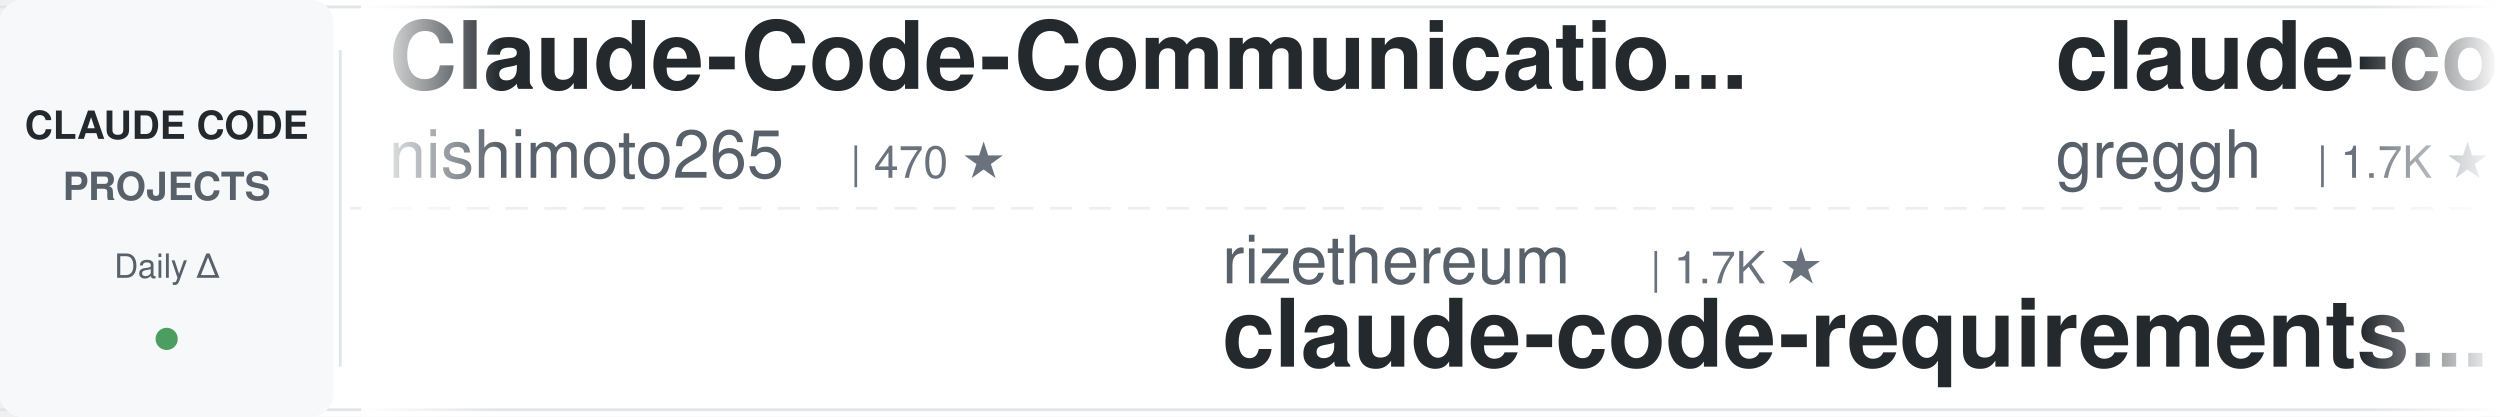
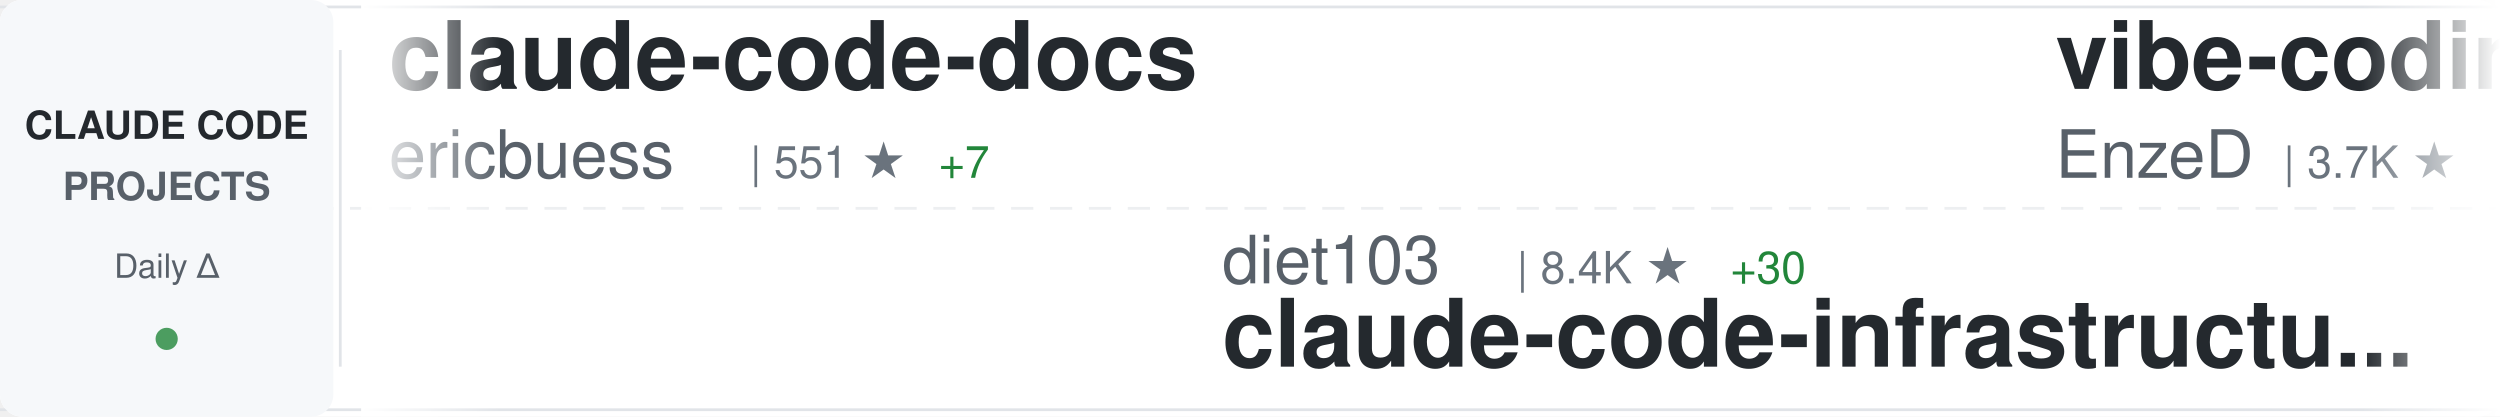
<svg xmlns="http://www.w3.org/2000/svg" width="900" height="150">
  <defs>
    <linearGradient id="awesomeLeftFade" x1="0%" y1="0%" x2="100%" y2="0%">
      <stop offset="0%" style="stop-color:#ffffff;stop-opacity:1" />
      <stop offset="100%" style="stop-color:#ffffff;stop-opacity:0" />
    </linearGradient>
    <linearGradient id="awesomeRightFade" x1="0%" y1="0%" x2="100%" y2="0%">
      <stop offset="0%" style="stop-color:#ffffff;stop-opacity:0" />
      <stop offset="100%" style="stop-color:#ffffff;stop-opacity:1" />
    </linearGradient>
  </defs>
  <rect width="900" height="150" fill="#ffffff" rx="8" />
  <rect x="0" y="2" width="900" height="1" fill="#e1e4e8" />
  <rect x="0" y="147" width="900" height="1" fill="#e1e4e8" />
  <line x1="0" y1="75" x2="900" y2="75" stroke="#e1e4e8" stroke-width="1" stroke-dasharray="8 6" opacity="0.6" />
  <rect x="0" y="0" width="120" height="150" fill="#f6f8fa" rx="8" />
  <text x="60" y="50" font-family="-apple-system, BlinkMacSystemFont, 'Segoe UI', Helvetica, Arial, sans-serif" font-size="14" font-weight="600" fill="#24292e" text-anchor="middle">CLAUDE CODE</text>
  <text x="60" y="72" font-family="-apple-system, BlinkMacSystemFont, 'Segoe UI', Helvetica, Arial, sans-serif" font-size="14" font-weight="600" fill="#586069" text-anchor="middle">PROJECTS</text>
  <text x="60" y="100" font-family="-apple-system, BlinkMacSystemFont, 'Segoe UI', Helvetica, Arial, sans-serif" font-size="12" font-weight="500" fill="#586069" text-anchor="middle">Daily Δ</text>
  <circle cx="60" cy="122" r="4" fill="#22863a" opacity="0.8" />
  <rect x="122" y="18" width="1" height="114" fill="#e1e4e8" />
  <clipPath id="awesomeTickerClip">
    <rect x="130" y="0" width="770" height="150" />
  </clipPath>
  <g clip-path="url(#awesomeTickerClip)">
    <g id="awesomeTickerItems">
      <animateTransform attributeName="transform" attributeType="XML" type="translate" from="0 0" to="-3000 0" dur="54s" repeatCount="indefinite" />
      <g transform="translate(0, 0)">
-         <text x="140" y="32" font-family="-apple-system, BlinkMacSystemFont, 'Segoe UI', Helvetica, Arial, sans-serif" font-size="34" font-weight="600" fill="#24292e">Claude-Code-Communicatio...</text>
-         <text x="140" y="64" font-family="-apple-system, BlinkMacSystemFont, 'Segoe UI', Helvetica, Arial, sans-serif" font-size="24" font-weight="400" fill="#586069">nishimoto265</text>
-         <text x="306" y="64" font-family="-apple-system, BlinkMacSystemFont, 'Segoe UI', Helvetica, Arial, sans-serif" font-size="16" font-weight="500" fill="#6a737d">| 470 ★</text>
+         <text x="140" y="32" font-family="-apple-system, BlinkMacSystemFont, 'Segoe UI', Helvetica, Arial, sans-serif" font-size="34" font-weight="600" fill="#24292e">claude-code-docs</text>
+         <text x="140" y="64" font-family="-apple-system, BlinkMacSystemFont, 'Segoe UI', Helvetica, Arial, sans-serif" font-size="24" font-weight="400" fill="#586069">ericbuess</text>
+         <text x="270" y="64" font-family="-apple-system, BlinkMacSystemFont, 'Segoe UI', Helvetica, Arial, sans-serif" font-size="16" font-weight="500" fill="#6a737d">| 551 ★</text>
+         <text x="338" y="64" font-family="-apple-system, BlinkMacSystemFont, 'Segoe UI', Helvetica, Arial, sans-serif" font-size="16" font-weight="500" fill="#22863a"> +7</text>
      </g>
      <g transform="translate(300, 0)">
-         <text x="140" y="102" font-family="-apple-system, BlinkMacSystemFont, 'Segoe UI', Helvetica, Arial, sans-serif" font-size="24" font-weight="400" fill="#586069">rizethereum</text>
-         <text x="294" y="102" font-family="-apple-system, BlinkMacSystemFont, 'Segoe UI', Helvetica, Arial, sans-serif" font-size="16" font-weight="500" fill="#6a737d">| 1.7K ★</text>
-         <text x="140" y="132" font-family="-apple-system, BlinkMacSystemFont, 'Segoe UI', Helvetica, Arial, sans-serif" font-size="34" font-weight="600" fill="#24292e">claude-code-requirements...</text>
+         <text x="140" y="102" font-family="-apple-system, BlinkMacSystemFont, 'Segoe UI', Helvetica, Arial, sans-serif" font-size="24" font-weight="400" fill="#586069">diet103</text>
+         <text x="246" y="102" font-family="-apple-system, BlinkMacSystemFont, 'Segoe UI', Helvetica, Arial, sans-serif" font-size="16" font-weight="500" fill="#6a737d">| 8.4K ★</text>
+         <text x="323" y="102" font-family="-apple-system, BlinkMacSystemFont, 'Segoe UI', Helvetica, Arial, sans-serif" font-size="16" font-weight="500" fill="#22863a"> +30</text>
+         <text x="140" y="132" font-family="-apple-system, BlinkMacSystemFont, 'Segoe UI', Helvetica, Arial, sans-serif" font-size="34" font-weight="600" fill="#24292e">claude-code-infrastructu...</text>
      </g>
      <g transform="translate(600, 0)">
-         <text x="140" y="32" font-family="-apple-system, BlinkMacSystemFont, 'Segoe UI', Helvetica, Arial, sans-serif" font-size="34" font-weight="600" fill="#24292e">claude-code.nvim</text>
-         <text x="140" y="64" font-family="-apple-system, BlinkMacSystemFont, 'Segoe UI', Helvetica, Arial, sans-serif" font-size="24" font-weight="400" fill="#586069">greggh</text>
-         <text x="234" y="64" font-family="-apple-system, BlinkMacSystemFont, 'Segoe UI', Helvetica, Arial, sans-serif" font-size="16" font-weight="500" fill="#6a737d">| 1.7K ★</text>
-         <text x="311" y="64" font-family="-apple-system, BlinkMacSystemFont, 'Segoe UI', Helvetica, Arial, sans-serif" font-size="16" font-weight="500" fill="#22863a"> +9</text>
+         <text x="140" y="32" font-family="-apple-system, BlinkMacSystemFont, 'Segoe UI', Helvetica, Arial, sans-serif" font-size="34" font-weight="600" fill="#24292e">vibe-coding</text>
+         <text x="140" y="64" font-family="-apple-system, BlinkMacSystemFont, 'Segoe UI', Helvetica, Arial, sans-serif" font-size="24" font-weight="400" fill="#586069">EnzeD</text>
+         <text x="222" y="64" font-family="-apple-system, BlinkMacSystemFont, 'Segoe UI', Helvetica, Arial, sans-serif" font-size="16" font-weight="500" fill="#6a737d">| 3.7K ★</text>
+         <text x="299" y="64" font-family="-apple-system, BlinkMacSystemFont, 'Segoe UI', Helvetica, Arial, sans-serif" font-size="16" font-weight="500" fill="#22863a"> +15</text>
      </g>
      <g transform="translate(900, 0)">
-         <text x="140" y="102" font-family="-apple-system, BlinkMacSystemFont, 'Segoe UI', Helvetica, Arial, sans-serif" font-size="24" font-weight="400" fill="#586069">coleam00</text>
-         <text x="258" y="102" font-family="-apple-system, BlinkMacSystemFont, 'Segoe UI', Helvetica, Arial, sans-serif" font-size="16" font-weight="500" fill="#6a737d">| 12.2K ★</text>
-         <text x="344" y="102" font-family="-apple-system, BlinkMacSystemFont, 'Segoe UI', Helvetica, Arial, sans-serif" font-size="16" font-weight="500" fill="#22863a"> +9</text>
-         <text x="140" y="132" font-family="-apple-system, BlinkMacSystemFont, 'Segoe UI', Helvetica, Arial, sans-serif" font-size="34" font-weight="600" fill="#24292e">context-engineering-intr...</text>
+         <text x="140" y="102" font-family="-apple-system, BlinkMacSystemFont, 'Segoe UI', Helvetica, Arial, sans-serif" font-size="24" font-weight="400" fill="#586069">stretchcloud</text>
+         <text x="306" y="102" font-family="-apple-system, BlinkMacSystemFont, 'Segoe UI', Helvetica, Arial, sans-serif" font-size="16" font-weight="500" fill="#6a737d">| 722 ★</text>
+         <text x="374" y="102" font-family="-apple-system, BlinkMacSystemFont, 'Segoe UI', Helvetica, Arial, sans-serif" font-size="16" font-weight="500" fill="#22863a"> +1</text>
+         <text x="140" y="132" font-family="-apple-system, BlinkMacSystemFont, 'Segoe UI', Helvetica, Arial, sans-serif" font-size="34" font-weight="600" fill="#24292e">claude-code-unified-agen...</text>
      </g>
      <g transform="translate(1200, 0)">
-         <text x="140" y="32" font-family="-apple-system, BlinkMacSystemFont, 'Segoe UI', Helvetica, Arial, sans-serif" font-size="34" font-weight="600" fill="#24292e">learn-claude-code</text>
-         <text x="140" y="64" font-family="-apple-system, BlinkMacSystemFont, 'Segoe UI', Helvetica, Arial, sans-serif" font-size="24" font-weight="400" fill="#586069">shareAI-lab</text>
-         <text x="294" y="64" font-family="-apple-system, BlinkMacSystemFont, 'Segoe UI', Helvetica, Arial, sans-serif" font-size="16" font-weight="500" fill="#6a737d">| 14.1K ★</text>
-         <text x="380" y="64" font-family="-apple-system, BlinkMacSystemFont, 'Segoe UI', Helvetica, Arial, sans-serif" font-size="16" font-weight="500" fill="#22863a"> +131</text>
+         <text x="140" y="32" font-family="-apple-system, BlinkMacSystemFont, 'Segoe UI', Helvetica, Arial, sans-serif" font-size="34" font-weight="600" fill="#24292e">claude-agents</text>
+         <text x="140" y="64" font-family="-apple-system, BlinkMacSystemFont, 'Segoe UI', Helvetica, Arial, sans-serif" font-size="24" font-weight="400" fill="#586069">iannuttall</text>
+         <text x="282" y="64" font-family="-apple-system, BlinkMacSystemFont, 'Segoe UI', Helvetica, Arial, sans-serif" font-size="16" font-weight="500" fill="#6a737d">| 2.0K ★</text>
+         <text x="359" y="64" font-family="-apple-system, BlinkMacSystemFont, 'Segoe UI', Helvetica, Arial, sans-serif" font-size="16" font-weight="500" fill="#22863a"> +8</text>
      </g>
      <g transform="translate(1500, 0)">
-         <text x="140" y="102" font-family="-apple-system, BlinkMacSystemFont, 'Segoe UI', Helvetica, Arial, sans-serif" font-size="24" font-weight="400" fill="#586069">Dicklesworthstone</text>
-         <text x="366" y="102" font-family="-apple-system, BlinkMacSystemFont, 'Segoe UI', Helvetica, Arial, sans-serif" font-size="16" font-weight="500" fill="#6a737d">| 624 ★</text>
-         <text x="434" y="102" font-family="-apple-system, BlinkMacSystemFont, 'Segoe UI', Helvetica, Arial, sans-serif" font-size="16" font-weight="500" fill="#22863a"> +2</text>
-         <text x="140" y="132" font-family="-apple-system, BlinkMacSystemFont, 'Segoe UI', Helvetica, Arial, sans-serif" font-size="34" font-weight="600" fill="#24292e">claude_code_agent_farm</text>
+         <text x="140" y="102" font-family="-apple-system, BlinkMacSystemFont, 'Segoe UI', Helvetica, Arial, sans-serif" font-size="24" font-weight="400" fill="#586069">oraios</text>
+         <text x="234" y="102" font-family="-apple-system, BlinkMacSystemFont, 'Segoe UI', Helvetica, Arial, sans-serif" font-size="16" font-weight="500" fill="#6a737d">| 18.6K ★</text>
+         <text x="320" y="102" font-family="-apple-system, BlinkMacSystemFont, 'Segoe UI', Helvetica, Arial, sans-serif" font-size="16" font-weight="500" fill="#22863a"> +56</text>
+         <text x="140" y="132" font-family="-apple-system, BlinkMacSystemFont, 'Segoe UI', Helvetica, Arial, sans-serif" font-size="34" font-weight="600" fill="#24292e">serena</text>
      </g>
      <g transform="translate(1800, 0)">
-         <text x="140" y="32" font-family="-apple-system, BlinkMacSystemFont, 'Segoe UI', Helvetica, Arial, sans-serif" font-size="34" font-weight="600" fill="#24292e">Claude-Code-Usage-Monito...</text>
-         <text x="140" y="64" font-family="-apple-system, BlinkMacSystemFont, 'Segoe UI', Helvetica, Arial, sans-serif" font-size="24" font-weight="400" fill="#586069">Maciek-roboblog</text>
-         <text x="342" y="64" font-family="-apple-system, BlinkMacSystemFont, 'Segoe UI', Helvetica, Arial, sans-serif" font-size="16" font-weight="500" fill="#6a737d">| 6.2K ★</text>
-         <text x="419" y="64" font-family="-apple-system, BlinkMacSystemFont, 'Segoe UI', Helvetica, Arial, sans-serif" font-size="16" font-weight="500" fill="#22863a"> +15</text>
+         <text x="140" y="32" font-family="-apple-system, BlinkMacSystemFont, 'Segoe UI', Helvetica, Arial, sans-serif" font-size="34" font-weight="600" fill="#24292e">context-engineering-intr...</text>
+         <text x="140" y="64" font-family="-apple-system, BlinkMacSystemFont, 'Segoe UI', Helvetica, Arial, sans-serif" font-size="24" font-weight="400" fill="#586069">coleam00</text>
+         <text x="258" y="64" font-family="-apple-system, BlinkMacSystemFont, 'Segoe UI', Helvetica, Arial, sans-serif" font-size="16" font-weight="500" fill="#6a737d">| 12.2K ★</text>
+         <text x="344" y="64" font-family="-apple-system, BlinkMacSystemFont, 'Segoe UI', Helvetica, Arial, sans-serif" font-size="16" font-weight="500" fill="#22863a"> +7</text>
      </g>
      <g transform="translate(2100, 0)">
-         <text x="140" y="102" font-family="-apple-system, BlinkMacSystemFont, 'Segoe UI', Helvetica, Arial, sans-serif" font-size="24" font-weight="400" fill="#586069">ChrisWiles</text>
-         <text x="282" y="102" font-family="-apple-system, BlinkMacSystemFont, 'Segoe UI', Helvetica, Arial, sans-serif" font-size="16" font-weight="500" fill="#6a737d">| 4.3K ★</text>
-         <text x="359" y="102" font-family="-apple-system, BlinkMacSystemFont, 'Segoe UI', Helvetica, Arial, sans-serif" font-size="16" font-weight="500" fill="#22863a"> +100</text>
-         <text x="140" y="132" font-family="-apple-system, BlinkMacSystemFont, 'Segoe UI', Helvetica, Arial, sans-serif" font-size="34" font-weight="600" fill="#24292e">claude-code-showcase</text>
+         <text x="140" y="102" font-family="-apple-system, BlinkMacSystemFont, 'Segoe UI', Helvetica, Arial, sans-serif" font-size="24" font-weight="400" fill="#586069">slopus</text>
+         <text x="234" y="102" font-family="-apple-system, BlinkMacSystemFont, 'Segoe UI', Helvetica, Arial, sans-serif" font-size="16" font-weight="500" fill="#6a737d">| 7.3K ★</text>
+         <text x="311" y="102" font-family="-apple-system, BlinkMacSystemFont, 'Segoe UI', Helvetica, Arial, sans-serif" font-size="16" font-weight="500" fill="#22863a"> +138</text>
+         <text x="140" y="132" font-family="-apple-system, BlinkMacSystemFont, 'Segoe UI', Helvetica, Arial, sans-serif" font-size="34" font-weight="600" fill="#24292e">happy</text>
      </g>
      <g transform="translate(2400, 0)">
-         <text x="140" y="32" font-family="-apple-system, BlinkMacSystemFont, 'Segoe UI', Helvetica, Arial, sans-serif" font-size="34" font-weight="600" fill="#24292e">idea-claude-code-gui</text>
-         <text x="140" y="64" font-family="-apple-system, BlinkMacSystemFont, 'Segoe UI', Helvetica, Arial, sans-serif" font-size="24" font-weight="400" fill="#586069">zhukunpenglinyutong</text>
-         <text x="390" y="64" font-family="-apple-system, BlinkMacSystemFont, 'Segoe UI', Helvetica, Arial, sans-serif" font-size="16" font-weight="500" fill="#6a737d">| 699 ★</text>
-         <text x="458" y="64" font-family="-apple-system, BlinkMacSystemFont, 'Segoe UI', Helvetica, Arial, sans-serif" font-size="16" font-weight="500" fill="#22863a"> +37</text>
+         <text x="140" y="32" font-family="-apple-system, BlinkMacSystemFont, 'Segoe UI', Helvetica, Arial, sans-serif" font-size="34" font-weight="600" fill="#24292e">claude-code-system-promp...</text>
+         <text x="140" y="64" font-family="-apple-system, BlinkMacSystemFont, 'Segoe UI', Helvetica, Arial, sans-serif" font-size="24" font-weight="400" fill="#586069">Piebald-AI</text>
+         <text x="282" y="64" font-family="-apple-system, BlinkMacSystemFont, 'Segoe UI', Helvetica, Arial, sans-serif" font-size="16" font-weight="500" fill="#6a737d">| 3.0K ★</text>
+         <text x="359" y="64" font-family="-apple-system, BlinkMacSystemFont, 'Segoe UI', Helvetica, Arial, sans-serif" font-size="16" font-weight="500" fill="#22863a"> +41</text>
      </g>
      <g transform="translate(2700, 0)">
-         <text x="140" y="102" font-family="-apple-system, BlinkMacSystemFont, 'Segoe UI', Helvetica, Arial, sans-serif" font-size="24" font-weight="400" fill="#586069">pchalasani</text>
-         <text x="282" y="102" font-family="-apple-system, BlinkMacSystemFont, 'Segoe UI', Helvetica, Arial, sans-serif" font-size="16" font-weight="500" fill="#6a737d">| 1.0K ★</text>
-         <text x="359" y="102" font-family="-apple-system, BlinkMacSystemFont, 'Segoe UI', Helvetica, Arial, sans-serif" font-size="16" font-weight="500" fill="#22863a"> +20</text>
-         <text x="140" y="132" font-family="-apple-system, BlinkMacSystemFont, 'Segoe UI', Helvetica, Arial, sans-serif" font-size="34" font-weight="600" fill="#24292e">claude-code-tools</text>
+         <text x="140" y="102" font-family="-apple-system, BlinkMacSystemFont, 'Segoe UI', Helvetica, Arial, sans-serif" font-size="24" font-weight="400" fill="#586069">OneRedOak</text>
+         <text x="270" y="102" font-family="-apple-system, BlinkMacSystemFont, 'Segoe UI', Helvetica, Arial, sans-serif" font-size="16" font-weight="500" fill="#6a737d">| 3.5K ★</text>
+         <text x="347" y="102" font-family="-apple-system, BlinkMacSystemFont, 'Segoe UI', Helvetica, Arial, sans-serif" font-size="16" font-weight="500" fill="#22863a"> +4</text>
+         <text x="140" y="132" font-family="-apple-system, BlinkMacSystemFont, 'Segoe UI', Helvetica, Arial, sans-serif" font-size="34" font-weight="600" fill="#24292e">claude-code-workflows</text>
      </g>
      <g transform="translate(3000, 0)">
-         <text x="140" y="32" font-family="-apple-system, BlinkMacSystemFont, 'Segoe UI', Helvetica, Arial, sans-serif" font-size="34" font-weight="600" fill="#24292e">Claude-Code-Communicatio...</text>
-         <text x="140" y="64" font-family="-apple-system, BlinkMacSystemFont, 'Segoe UI', Helvetica, Arial, sans-serif" font-size="24" font-weight="400" fill="#586069">nishimoto265</text>
-         <text x="306" y="64" font-family="-apple-system, BlinkMacSystemFont, 'Segoe UI', Helvetica, Arial, sans-serif" font-size="16" font-weight="500" fill="#6a737d">| 470 ★</text>
+         <text x="140" y="32" font-family="-apple-system, BlinkMacSystemFont, 'Segoe UI', Helvetica, Arial, sans-serif" font-size="34" font-weight="600" fill="#24292e">claude-code-docs</text>
+         <text x="140" y="64" font-family="-apple-system, BlinkMacSystemFont, 'Segoe UI', Helvetica, Arial, sans-serif" font-size="24" font-weight="400" fill="#586069">ericbuess</text>
+         <text x="270" y="64" font-family="-apple-system, BlinkMacSystemFont, 'Segoe UI', Helvetica, Arial, sans-serif" font-size="16" font-weight="500" fill="#6a737d">| 551 ★</text>
+         <text x="338" y="64" font-family="-apple-system, BlinkMacSystemFont, 'Segoe UI', Helvetica, Arial, sans-serif" font-size="16" font-weight="500" fill="#22863a"> +7</text>
      </g>
      <g transform="translate(3300, 0)">
-         <text x="140" y="102" font-family="-apple-system, BlinkMacSystemFont, 'Segoe UI', Helvetica, Arial, sans-serif" font-size="24" font-weight="400" fill="#586069">rizethereum</text>
-         <text x="294" y="102" font-family="-apple-system, BlinkMacSystemFont, 'Segoe UI', Helvetica, Arial, sans-serif" font-size="16" font-weight="500" fill="#6a737d">| 1.7K ★</text>
-         <text x="140" y="132" font-family="-apple-system, BlinkMacSystemFont, 'Segoe UI', Helvetica, Arial, sans-serif" font-size="34" font-weight="600" fill="#24292e">claude-code-requirements...</text>
+         <text x="140" y="102" font-family="-apple-system, BlinkMacSystemFont, 'Segoe UI', Helvetica, Arial, sans-serif" font-size="24" font-weight="400" fill="#586069">diet103</text>
+         <text x="246" y="102" font-family="-apple-system, BlinkMacSystemFont, 'Segoe UI', Helvetica, Arial, sans-serif" font-size="16" font-weight="500" fill="#6a737d">| 8.4K ★</text>
+         <text x="323" y="102" font-family="-apple-system, BlinkMacSystemFont, 'Segoe UI', Helvetica, Arial, sans-serif" font-size="16" font-weight="500" fill="#22863a"> +30</text>
+         <text x="140" y="132" font-family="-apple-system, BlinkMacSystemFont, 'Segoe UI', Helvetica, Arial, sans-serif" font-size="34" font-weight="600" fill="#24292e">claude-code-infrastructu...</text>
      </g>
      <g transform="translate(3600, 0)">
-         <text x="140" y="32" font-family="-apple-system, BlinkMacSystemFont, 'Segoe UI', Helvetica, Arial, sans-serif" font-size="34" font-weight="600" fill="#24292e">claude-code.nvim</text>
-         <text x="140" y="64" font-family="-apple-system, BlinkMacSystemFont, 'Segoe UI', Helvetica, Arial, sans-serif" font-size="24" font-weight="400" fill="#586069">greggh</text>
-         <text x="234" y="64" font-family="-apple-system, BlinkMacSystemFont, 'Segoe UI', Helvetica, Arial, sans-serif" font-size="16" font-weight="500" fill="#6a737d">| 1.7K ★</text>
-         <text x="311" y="64" font-family="-apple-system, BlinkMacSystemFont, 'Segoe UI', Helvetica, Arial, sans-serif" font-size="16" font-weight="500" fill="#22863a"> +9</text>
+         <text x="140" y="32" font-family="-apple-system, BlinkMacSystemFont, 'Segoe UI', Helvetica, Arial, sans-serif" font-size="34" font-weight="600" fill="#24292e">vibe-coding</text>
+         <text x="140" y="64" font-family="-apple-system, BlinkMacSystemFont, 'Segoe UI', Helvetica, Arial, sans-serif" font-size="24" font-weight="400" fill="#586069">EnzeD</text>
+         <text x="222" y="64" font-family="-apple-system, BlinkMacSystemFont, 'Segoe UI', Helvetica, Arial, sans-serif" font-size="16" font-weight="500" fill="#6a737d">| 3.7K ★</text>
+         <text x="299" y="64" font-family="-apple-system, BlinkMacSystemFont, 'Segoe UI', Helvetica, Arial, sans-serif" font-size="16" font-weight="500" fill="#22863a"> +15</text>
      </g>
      <g transform="translate(3900, 0)">
-         <text x="140" y="102" font-family="-apple-system, BlinkMacSystemFont, 'Segoe UI', Helvetica, Arial, sans-serif" font-size="24" font-weight="400" fill="#586069">coleam00</text>
-         <text x="258" y="102" font-family="-apple-system, BlinkMacSystemFont, 'Segoe UI', Helvetica, Arial, sans-serif" font-size="16" font-weight="500" fill="#6a737d">| 12.2K ★</text>
-         <text x="344" y="102" font-family="-apple-system, BlinkMacSystemFont, 'Segoe UI', Helvetica, Arial, sans-serif" font-size="16" font-weight="500" fill="#22863a"> +9</text>
-         <text x="140" y="132" font-family="-apple-system, BlinkMacSystemFont, 'Segoe UI', Helvetica, Arial, sans-serif" font-size="34" font-weight="600" fill="#24292e">context-engineering-intr...</text>
+         <text x="140" y="102" font-family="-apple-system, BlinkMacSystemFont, 'Segoe UI', Helvetica, Arial, sans-serif" font-size="24" font-weight="400" fill="#586069">stretchcloud</text>
+         <text x="306" y="102" font-family="-apple-system, BlinkMacSystemFont, 'Segoe UI', Helvetica, Arial, sans-serif" font-size="16" font-weight="500" fill="#6a737d">| 722 ★</text>
+         <text x="374" y="102" font-family="-apple-system, BlinkMacSystemFont, 'Segoe UI', Helvetica, Arial, sans-serif" font-size="16" font-weight="500" fill="#22863a"> +1</text>
+         <text x="140" y="132" font-family="-apple-system, BlinkMacSystemFont, 'Segoe UI', Helvetica, Arial, sans-serif" font-size="34" font-weight="600" fill="#24292e">claude-code-unified-agen...</text>
      </g>
    </g>
  </g>
  <rect x="130" y="0" width="50" height="150" fill="url(#awesomeLeftFade)" />
  <rect x="850" y="0" width="50" height="150" fill="url(#awesomeRightFade)" />
</svg>
